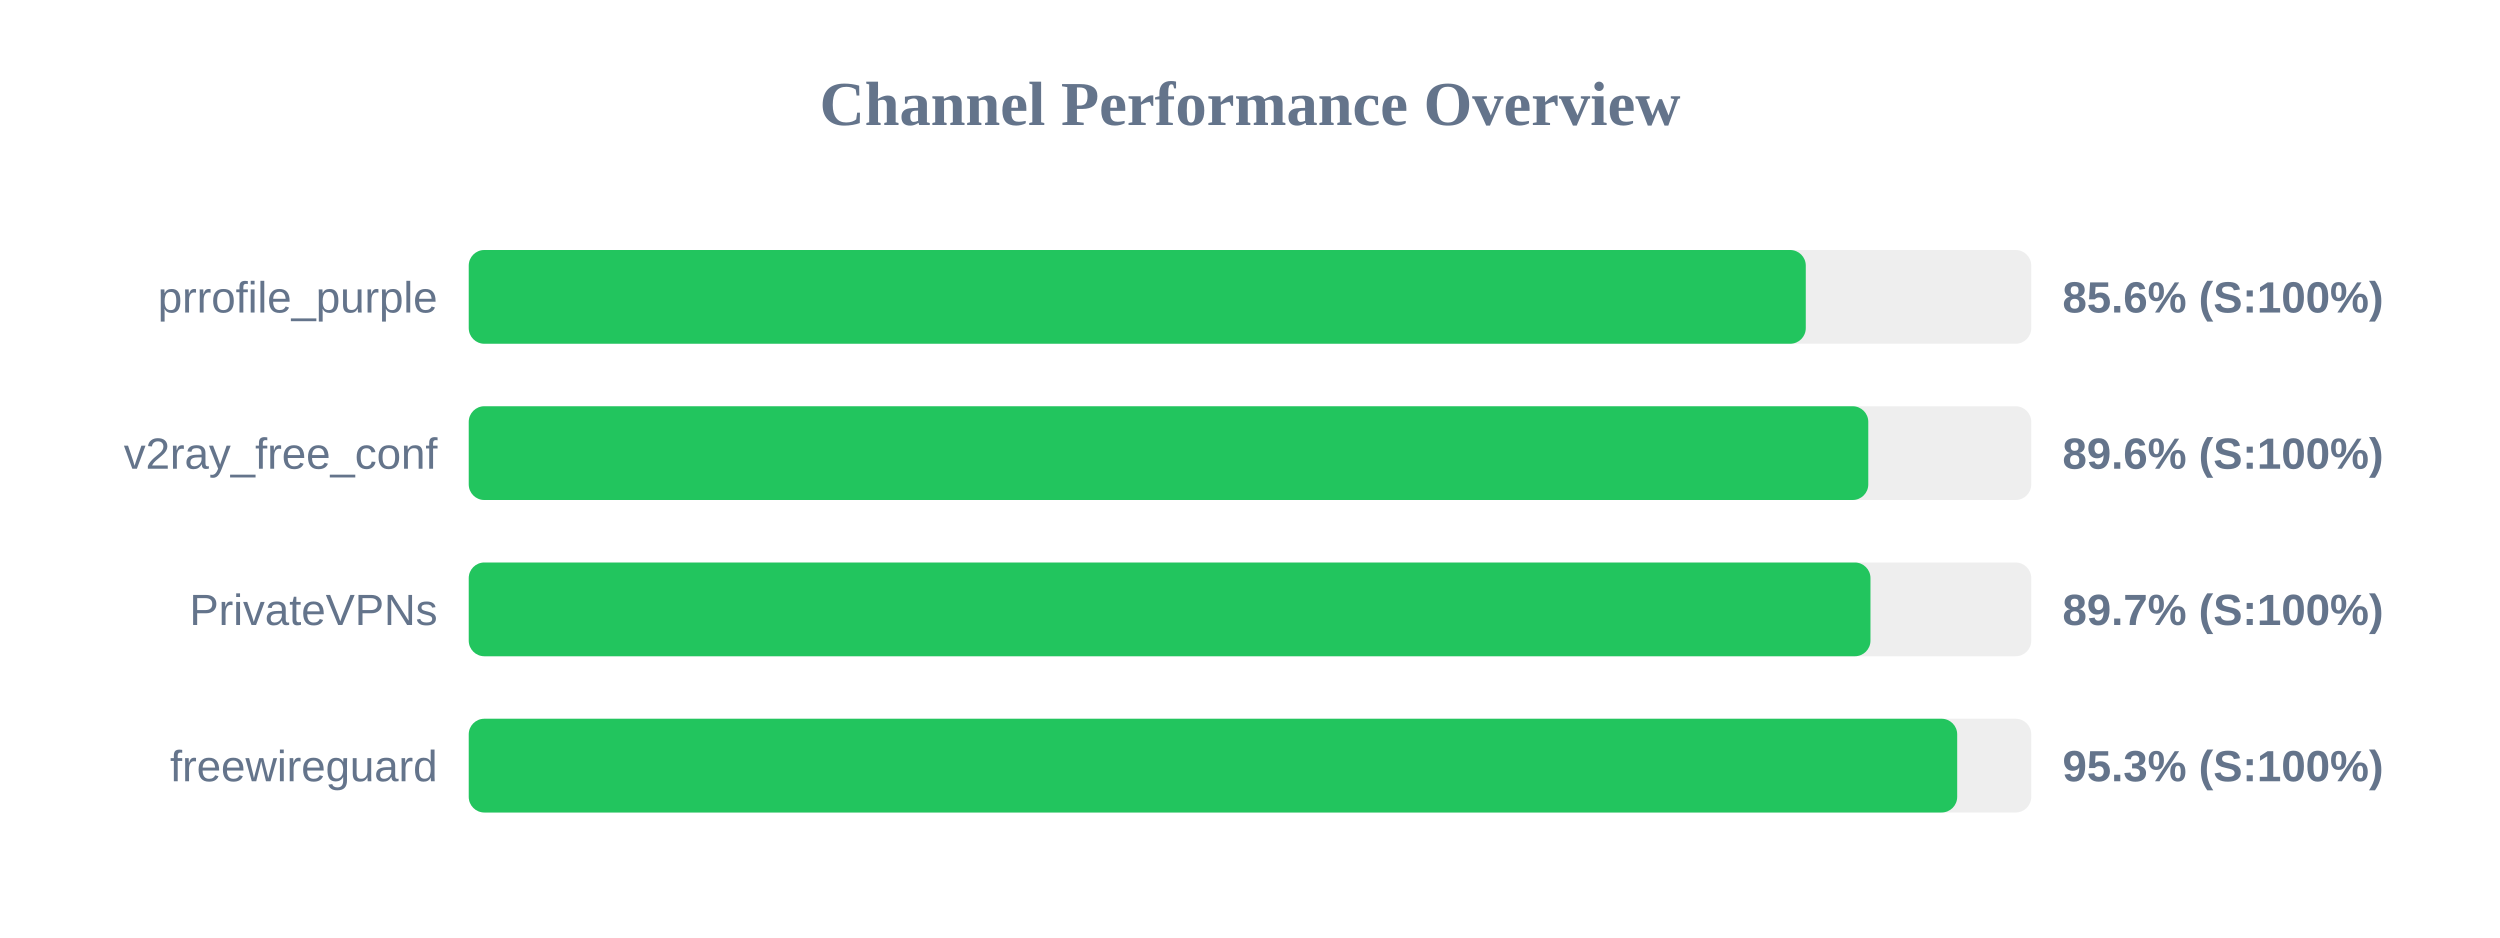
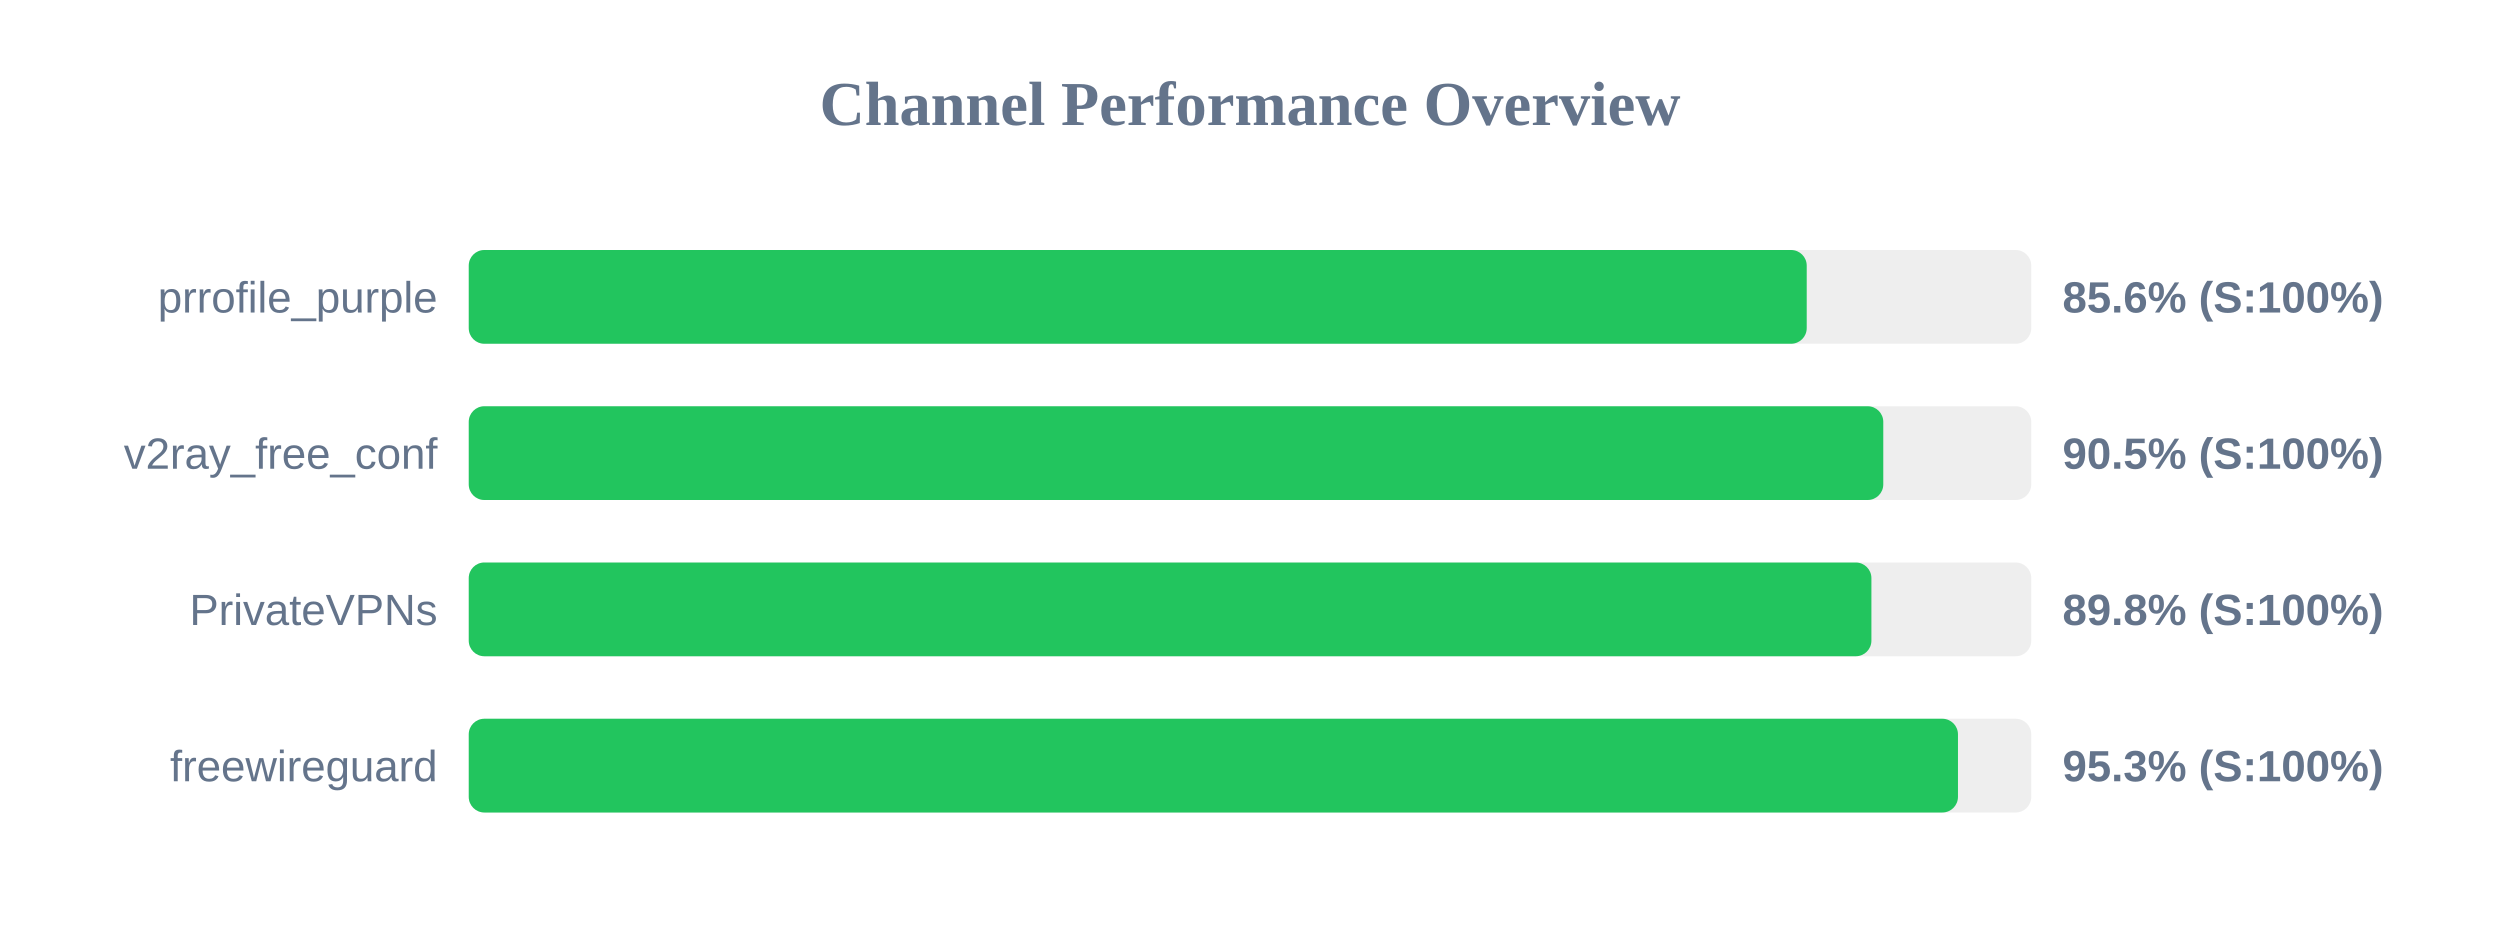
<svg xmlns="http://www.w3.org/2000/svg" width="800" height="300" version="1.1">
  <style>
        .row { font: 14px Arial; fill: #64748b; }
        .score { font: bold 14px Arial; fill: #64748b; }
    </style>
  <text x="400" y="40" text-anchor="middle" font-size="20px" font-weight="bold" fill="#64748b">Channel Performance Overview</text>
  <rect x="150" y="80" width="500" height="30" fill="#eee" rx="5" />
-   <rect x="150" y="80" width="427.85" height="30" fill="#22c55e" rx="5" />
+   <rect x="150" y="80" width="428.15" height="30" fill="#22c55e" rx="5" />
  <text x="140" y="100" text-anchor="end" class="row">prrofile_purple</text>
  <text x="660" y="100" text-anchor="start" class="score">85.6% (S:100%)</text>
  <rect x="150" y="130" width="500" height="30" fill="#eee" rx="5" />
-   <rect x="150" y="130" width="447.85" height="30" fill="#22c55e" rx="5" />
+   <rect x="150" y="130" width="452.65" height="30" fill="#22c55e" rx="5" />
  <text x="140" y="150" text-anchor="end" class="row">v2ray_free_conf</text>
-   <text x="660" y="150" text-anchor="start" class="score">89.6% (S:100%)</text>
+   <text x="660" y="150" text-anchor="start" class="score">90.5% (S:100%)</text>
  <rect x="150" y="180" width="500" height="30" fill="#eee" rx="5" />
-   <rect x="150" y="180" width="448.55" height="30" fill="#22c55e" rx="5" />
+   <rect x="150" y="180" width="448.85" height="30" fill="#22c55e" rx="5" />
  <text x="140" y="200" text-anchor="end" class="row">PrivateVPNs</text>
-   <text x="660" y="200" text-anchor="start" class="score">89.7% (S:100%)</text>
+   <text x="660" y="200" text-anchor="start" class="score">89.8% (S:100%)</text>
  <rect x="150" y="230" width="500" height="30" fill="#eee" rx="5" />
-   <rect x="150" y="230" width="476.3" height="30" fill="#22c55e" rx="5" />
+   <rect x="150" y="230" width="476.55" height="30" fill="#22c55e" rx="5" />
  <text x="140" y="250" text-anchor="end" class="row">freewireguard</text>
  <text x="660" y="250" text-anchor="start" class="score">95.3% (S:100%)</text>
</svg>
